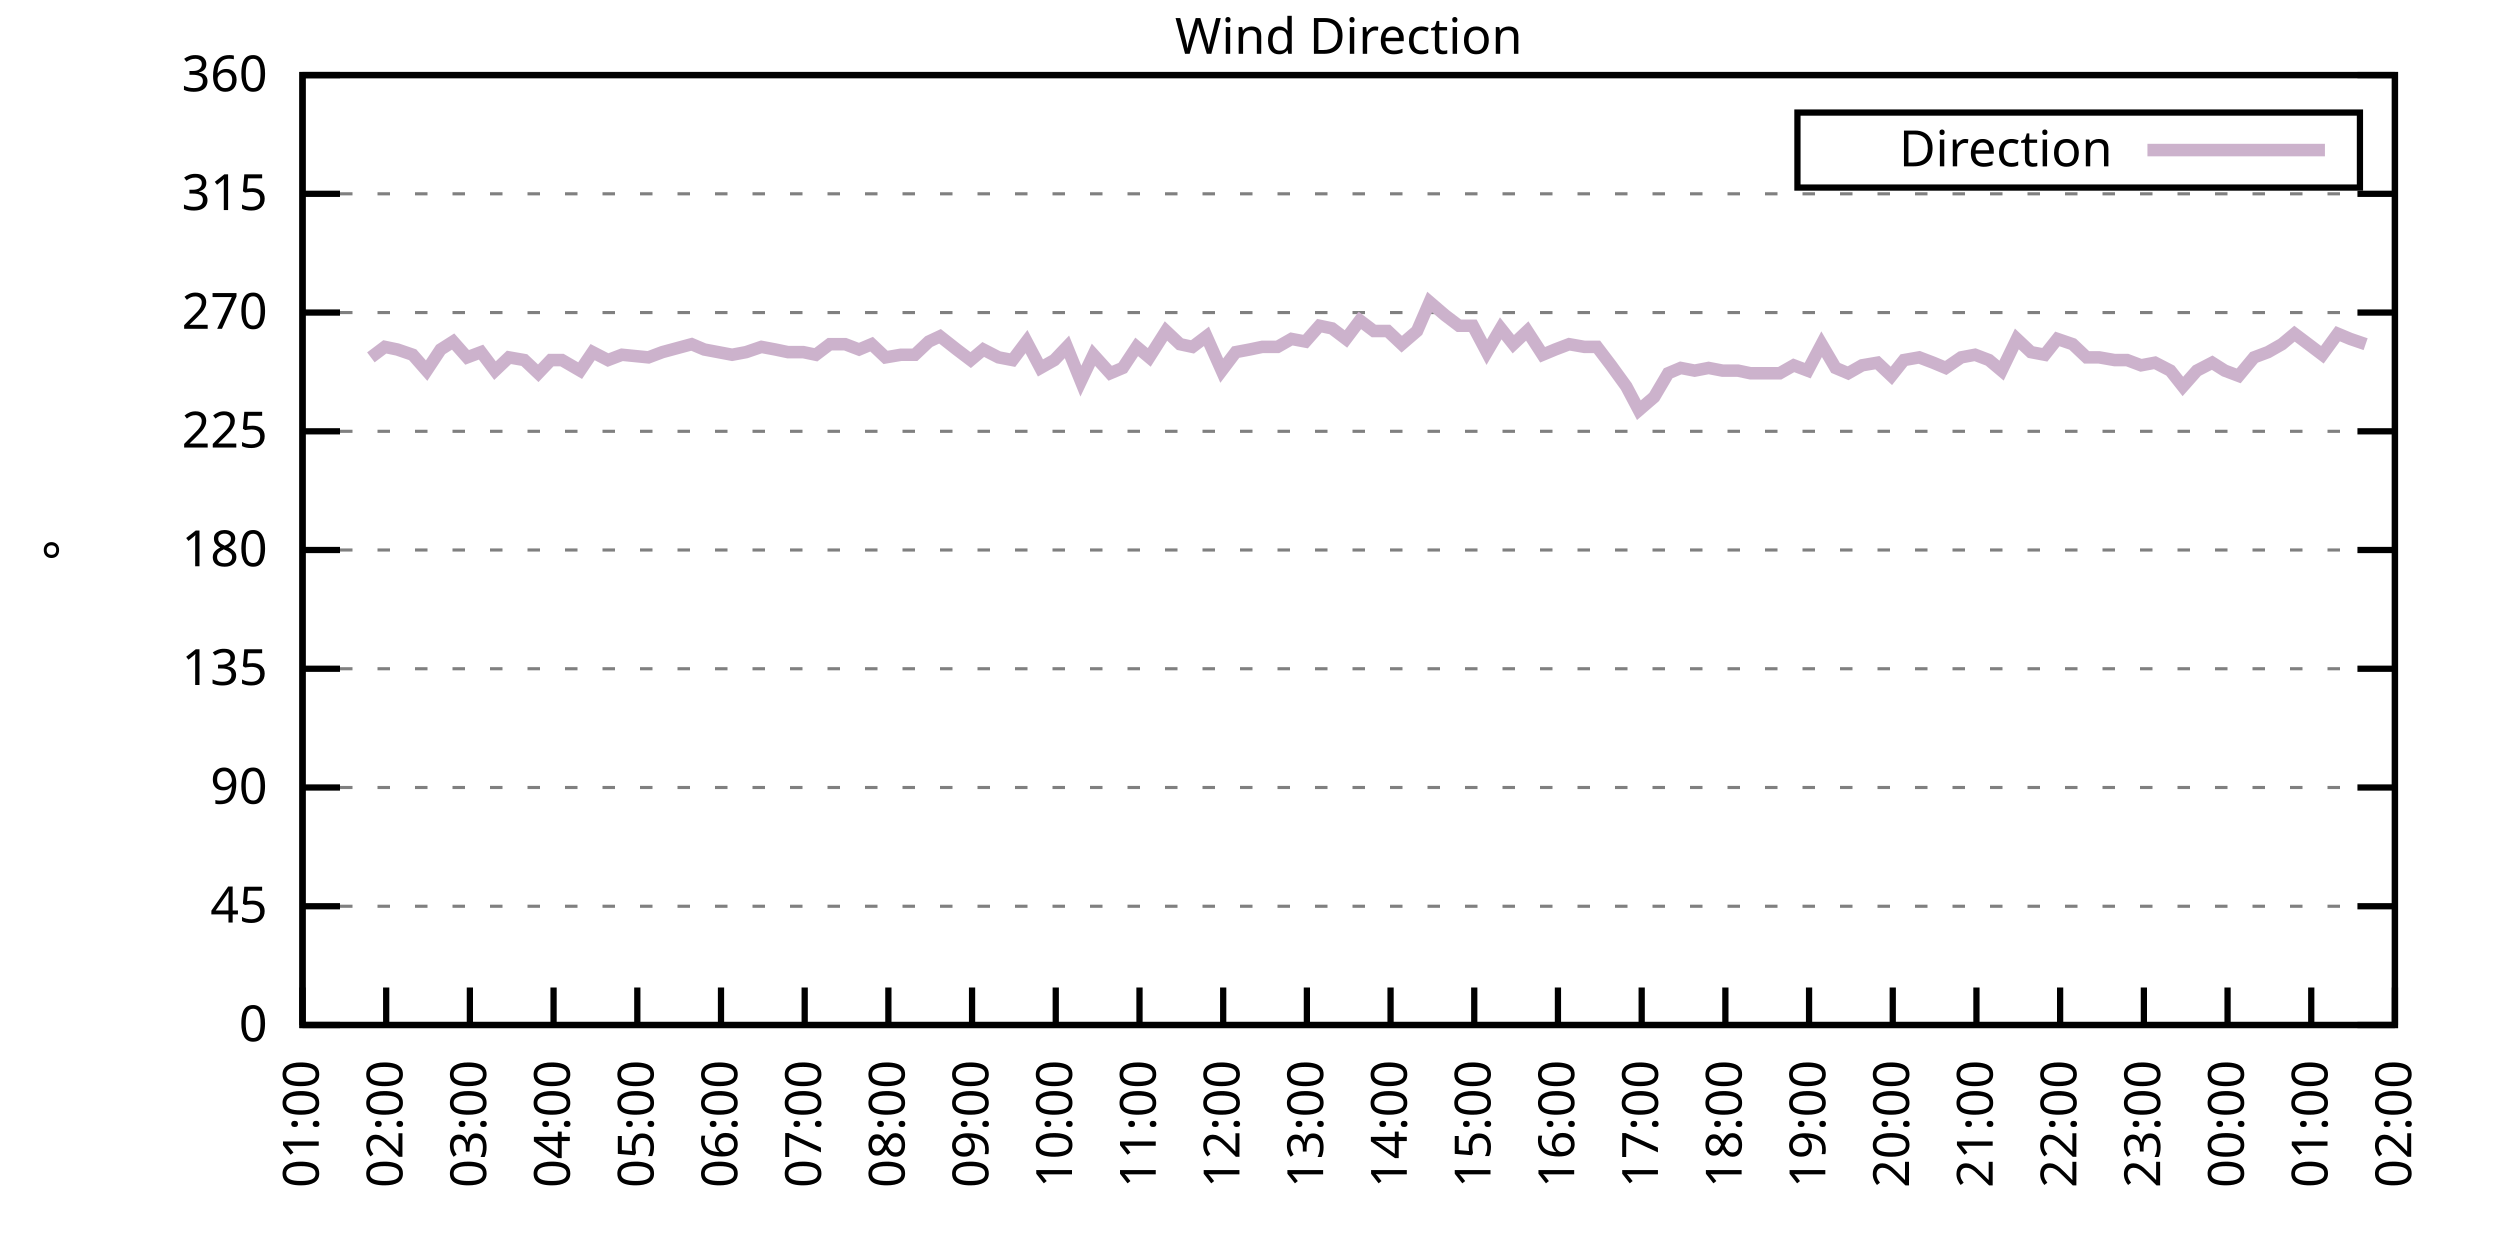
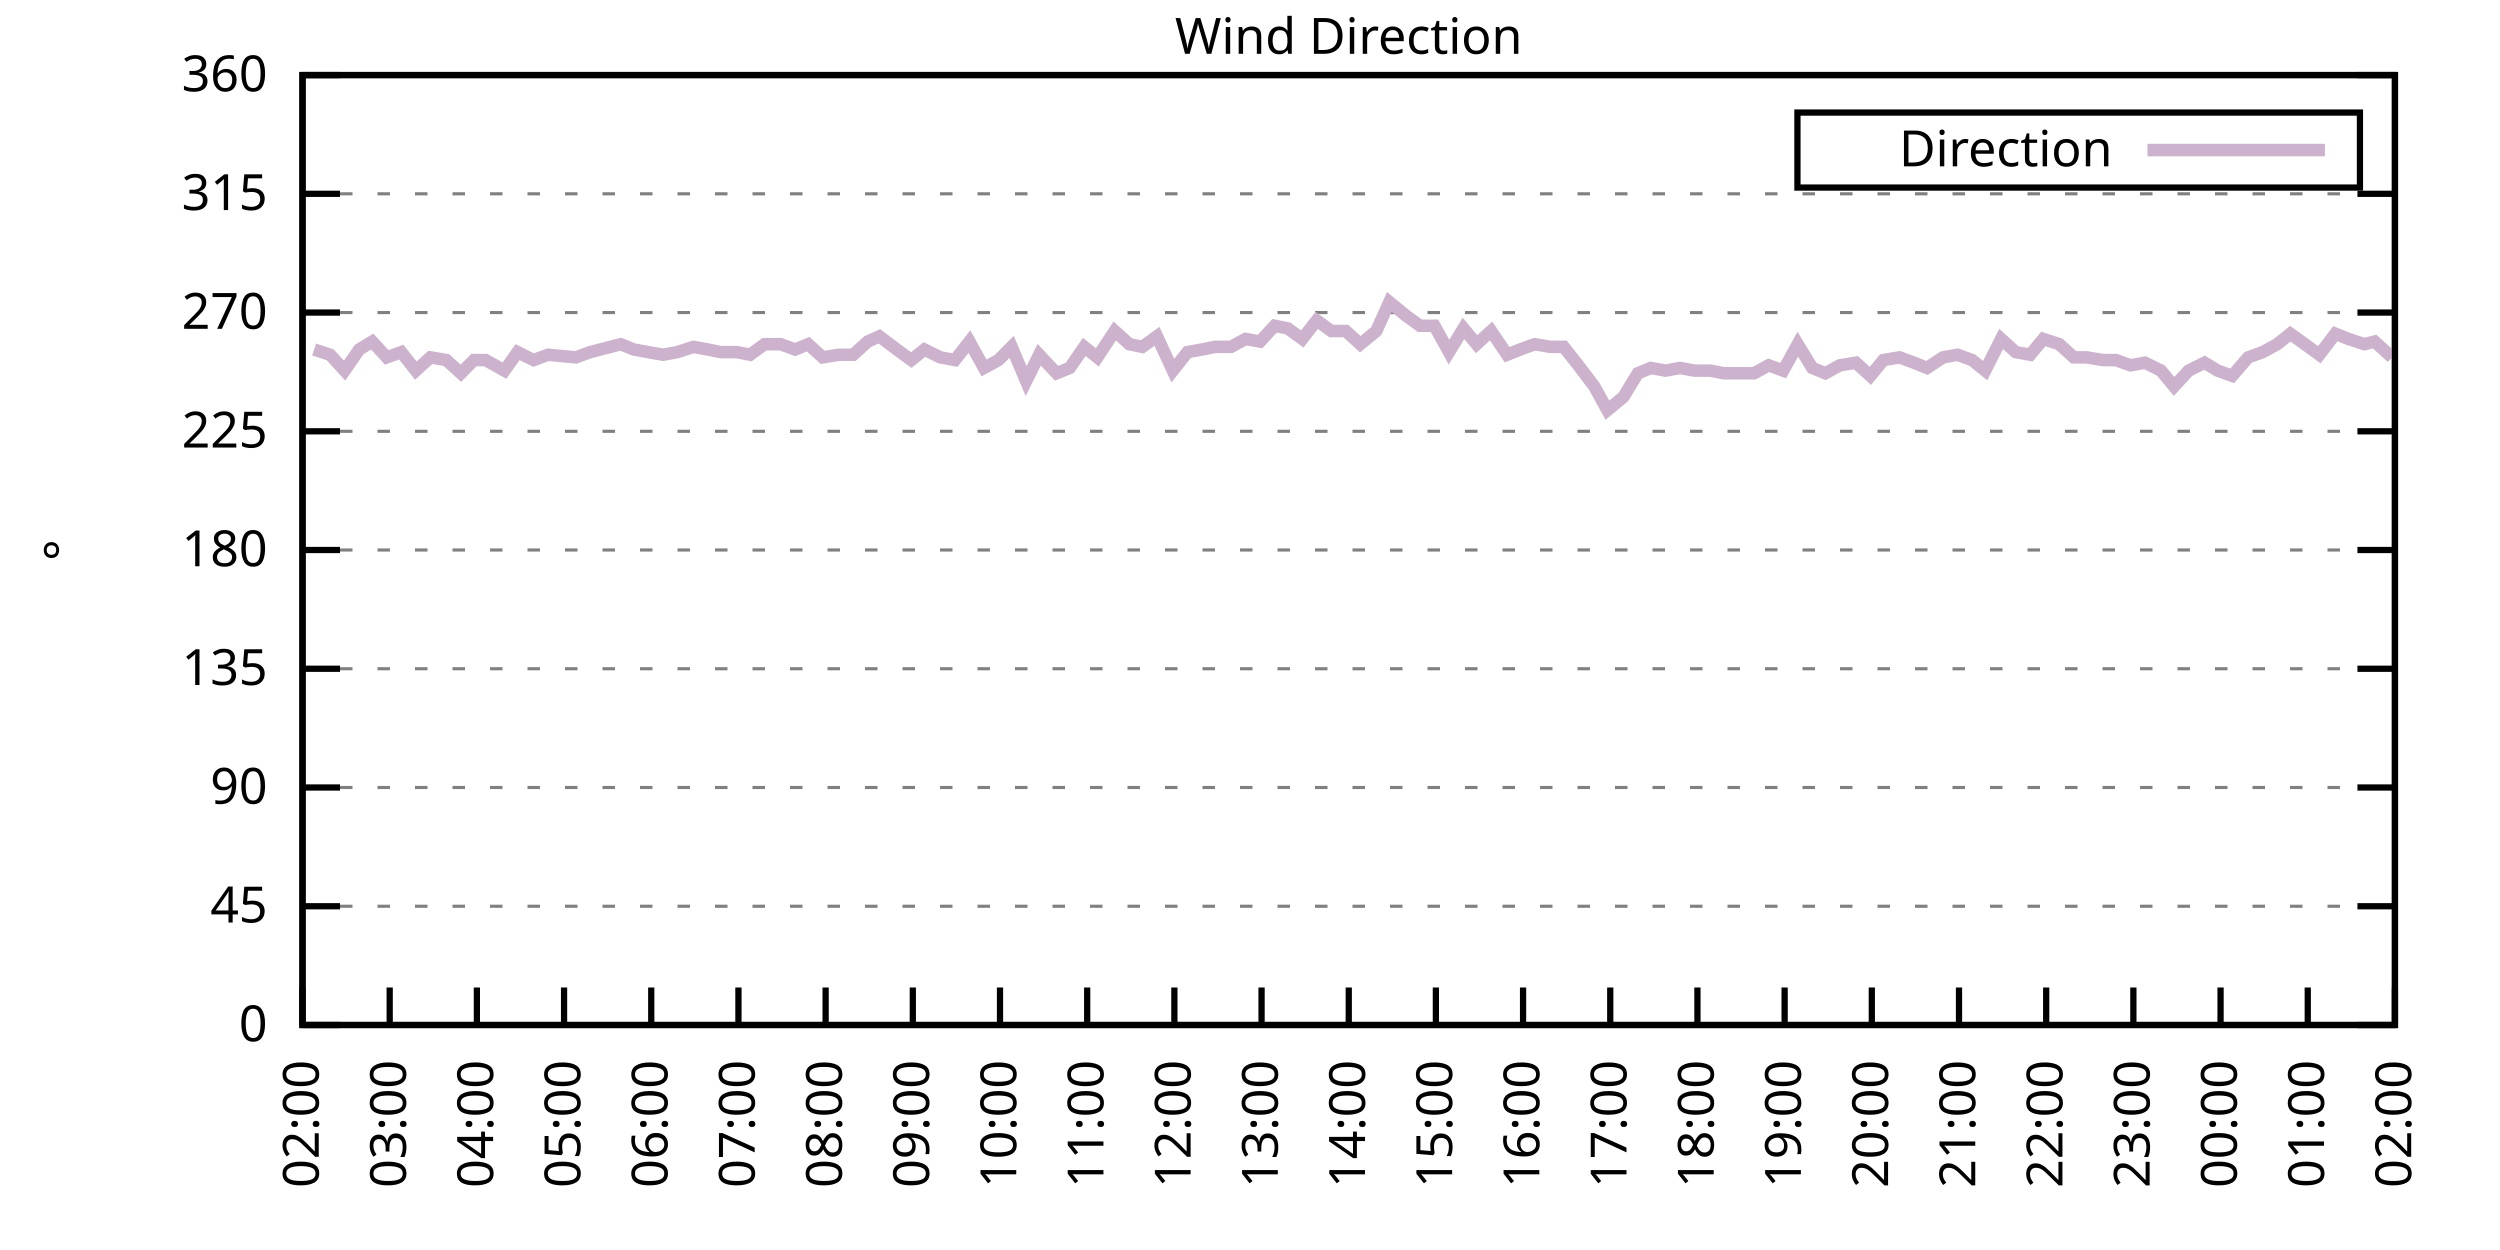
<svg xmlns="http://www.w3.org/2000/svg" xmlns:xlink="http://www.w3.org/1999/xlink" width="400" height="200" viewBox="0 0 400 200">
  <g id="gnuplot_canvas">
    <rect x="0" y="0" width="400" height="200" fill="none" />
    <defs>
      <circle id="gpDot" r="0.5" stroke-width="0.5" stroke="currentColor" />
      <path id="gpPt0" stroke-width="0.333" stroke="currentColor" d="M-1,0 h2 M0,-1 v2" />
      <path id="gpPt1" stroke-width="0.333" stroke="currentColor" d="M-1,-1 L1,1 M1,-1 L-1,1" />
      <path id="gpPt2" stroke-width="0.333" stroke="currentColor" d="M-1,0 L1,0 M0,-1 L0,1 M-1,-1 L1,1 M-1,1 L1,-1" />
      <rect id="gpPt3" stroke-width="0.333" stroke="currentColor" x="-1" y="-1" width="2" height="2" />
      <rect id="gpPt4" stroke-width="0.333" stroke="currentColor" fill="currentColor" x="-1" y="-1" width="2" height="2" />
      <circle id="gpPt5" stroke-width="0.333" stroke="currentColor" cx="0" cy="0" r="1" />
      <use xlink:href="#gpPt5" id="gpPt6" fill="currentColor" stroke="none" />
      <path id="gpPt7" stroke-width="0.333" stroke="currentColor" d="M0,-1.33 L-1.33,0.67 L1.33,0.67 z" />
      <use xlink:href="#gpPt7" id="gpPt8" fill="currentColor" stroke="none" />
      <use xlink:href="#gpPt7" id="gpPt9" stroke="currentColor" transform="rotate(180)" />
      <use xlink:href="#gpPt9" id="gpPt10" fill="currentColor" stroke="none" />
      <use xlink:href="#gpPt3" id="gpPt11" stroke="currentColor" transform="rotate(45)" />
      <use xlink:href="#gpPt11" id="gpPt12" fill="currentColor" stroke="none" />
      <path id="gpPt13" stroke-width="0.333" stroke="currentColor" d="M0,1.330 L1.265,0.411 L0.782,-1.067 L-0.782,-1.076 L-1.265,0.411 z" />
      <use xlink:href="#gpPt13" id="gpPt14" fill="currentColor" stroke="none" />
      <filter id="textbox" filterUnits="objectBoundingBox" x="0" y="0" height="1" width="1">
        <feFlood flood-color="white" flood-opacity="1" result="bgnd" />
        <feComposite in="SourceGraphic" in2="bgnd" operator="atop" />
      </filter>
      <filter id="greybox" filterUnits="objectBoundingBox" x="0" y="0" height="1" width="1">
        <feFlood flood-color="lightgrey" flood-opacity="1" result="grey" />
        <feComposite in="SourceGraphic" in2="grey" operator="atop" />
      </filter>
    </defs>
    <g fill="none" color="white" stroke="currentColor" stroke-width="1.00" stroke-linecap="butt" stroke-linejoin="miter">
</g>
    <g fill="none" color="black" stroke="currentColor" stroke-width="1.00" stroke-linecap="butt" stroke-linejoin="miter">
      <g stroke="none" shape-rendering="crispEdges">
        <polygon fill="rgb(255, 255, 255)" points="48.40,164.00 383.18,164.00 383.18,12.02 48.40,12.02 " />
      </g>
    </g>
    <g fill="none" color="black" stroke="currentColor" stroke-width="1.00" stroke-linecap="butt" stroke-linejoin="miter">
</g>
    <g fill="none" color="black" stroke="black" stroke-width="0.50" stroke-linecap="butt" stroke-linejoin="miter">
</g>
    <g fill="none" color="gray" stroke="currentColor" stroke-width="0.50" stroke-linecap="butt" stroke-linejoin="miter">
      <path stroke="gray" stroke-dasharray="2,4" class="gridline" d="M48.40,164.00 L383.19,164.00  " />
    </g>
    <g fill="none" color="gray" stroke="gray" stroke-width="1.00" stroke-linecap="butt" stroke-linejoin="miter">
</g>
    <g fill="none" color="black" stroke="currentColor" stroke-width="1.00" stroke-linecap="butt" stroke-linejoin="miter">
      <path stroke="black" d="M48.40,164.00 L54.40,164.00 M383.19,164.00 L377.19,164.00  " />
      <g transform="translate(42.80,166.60)" stroke="none" fill="black" font-family="Sans" font-size="8.00" text-anchor="end">
        <text>
          <tspan font-family="Sans"> 0</tspan>
        </text>
      </g>
    </g>
    <g fill="none" color="black" stroke="currentColor" stroke-width="1.00" stroke-linecap="butt" stroke-linejoin="miter">
</g>
    <g fill="none" color="black" stroke="black" stroke-width="0.50" stroke-linecap="butt" stroke-linejoin="miter">
</g>
    <g fill="none" color="gray" stroke="currentColor" stroke-width="0.50" stroke-linecap="butt" stroke-linejoin="miter">
      <path stroke="gray" stroke-dasharray="2,4" class="gridline" d="M48.40,145.00 L383.19,145.00  " />
    </g>
    <g fill="none" color="gray" stroke="gray" stroke-width="1.00" stroke-linecap="butt" stroke-linejoin="miter">
</g>
    <g fill="none" color="black" stroke="currentColor" stroke-width="1.00" stroke-linecap="butt" stroke-linejoin="miter">
      <path stroke="black" d="M48.40,145.00 L54.40,145.00 M383.19,145.00 L377.19,145.00  " />
      <g transform="translate(42.80,147.60)" stroke="none" fill="black" font-family="Sans" font-size="8.00" text-anchor="end">
        <text>
          <tspan font-family="Sans"> 45</tspan>
        </text>
      </g>
    </g>
    <g fill="none" color="black" stroke="currentColor" stroke-width="1.00" stroke-linecap="butt" stroke-linejoin="miter">
</g>
    <g fill="none" color="black" stroke="black" stroke-width="0.50" stroke-linecap="butt" stroke-linejoin="miter">
</g>
    <g fill="none" color="gray" stroke="currentColor" stroke-width="0.50" stroke-linecap="butt" stroke-linejoin="miter">
      <path stroke="gray" stroke-dasharray="2,4" class="gridline" d="M48.40,126.00 L383.19,126.00  " />
    </g>
    <g fill="none" color="gray" stroke="gray" stroke-width="1.00" stroke-linecap="butt" stroke-linejoin="miter">
</g>
    <g fill="none" color="black" stroke="currentColor" stroke-width="1.00" stroke-linecap="butt" stroke-linejoin="miter">
      <path stroke="black" d="M48.40,126.00 L54.40,126.00 M383.19,126.00 L377.19,126.00  " />
      <g transform="translate(42.80,128.60)" stroke="none" fill="black" font-family="Sans" font-size="8.00" text-anchor="end">
        <text>
          <tspan font-family="Sans"> 90</tspan>
        </text>
      </g>
    </g>
    <g fill="none" color="black" stroke="currentColor" stroke-width="1.00" stroke-linecap="butt" stroke-linejoin="miter">
</g>
    <g fill="none" color="black" stroke="black" stroke-width="0.50" stroke-linecap="butt" stroke-linejoin="miter">
</g>
    <g fill="none" color="gray" stroke="currentColor" stroke-width="0.50" stroke-linecap="butt" stroke-linejoin="miter">
      <path stroke="gray" stroke-dasharray="2,4" class="gridline" d="M48.40,107.00 L383.19,107.00  " />
    </g>
    <g fill="none" color="gray" stroke="gray" stroke-width="1.00" stroke-linecap="butt" stroke-linejoin="miter">
</g>
    <g fill="none" color="black" stroke="currentColor" stroke-width="1.00" stroke-linecap="butt" stroke-linejoin="miter">
      <path stroke="black" d="M48.40,107.00 L54.40,107.00 M383.19,107.00 L377.19,107.00  " />
      <g transform="translate(42.80,109.60)" stroke="none" fill="black" font-family="Sans" font-size="8.00" text-anchor="end">
        <text>
          <tspan font-family="Sans"> 135</tspan>
        </text>
      </g>
    </g>
    <g fill="none" color="black" stroke="currentColor" stroke-width="1.00" stroke-linecap="butt" stroke-linejoin="miter">
</g>
    <g fill="none" color="black" stroke="black" stroke-width="0.50" stroke-linecap="butt" stroke-linejoin="miter">
</g>
    <g fill="none" color="gray" stroke="currentColor" stroke-width="0.50" stroke-linecap="butt" stroke-linejoin="miter">
      <path stroke="gray" stroke-dasharray="2,4" class="gridline" d="M48.40,88.00 L383.19,88.00  " />
    </g>
    <g fill="none" color="gray" stroke="gray" stroke-width="1.00" stroke-linecap="butt" stroke-linejoin="miter">
</g>
    <g fill="none" color="black" stroke="currentColor" stroke-width="1.00" stroke-linecap="butt" stroke-linejoin="miter">
      <path stroke="black" d="M48.40,88.00 L54.40,88.00 M383.19,88.00 L377.19,88.00  " />
      <g transform="translate(42.80,90.60)" stroke="none" fill="black" font-family="Sans" font-size="8.00" text-anchor="end">
        <text>
          <tspan font-family="Sans"> 180</tspan>
        </text>
      </g>
    </g>
    <g fill="none" color="black" stroke="currentColor" stroke-width="1.00" stroke-linecap="butt" stroke-linejoin="miter">
</g>
    <g fill="none" color="black" stroke="black" stroke-width="0.50" stroke-linecap="butt" stroke-linejoin="miter">
</g>
    <g fill="none" color="gray" stroke="currentColor" stroke-width="0.50" stroke-linecap="butt" stroke-linejoin="miter">
      <path stroke="gray" stroke-dasharray="2,4" class="gridline" d="M48.40,69.01 L383.19,69.01  " />
    </g>
    <g fill="none" color="gray" stroke="gray" stroke-width="1.00" stroke-linecap="butt" stroke-linejoin="miter">
</g>
    <g fill="none" color="black" stroke="currentColor" stroke-width="1.00" stroke-linecap="butt" stroke-linejoin="miter">
      <path stroke="black" d="M48.40,69.01 L54.40,69.01 M383.19,69.01 L377.19,69.01  " />
      <g transform="translate(42.80,71.61)" stroke="none" fill="black" font-family="Sans" font-size="8.00" text-anchor="end">
        <text>
          <tspan font-family="Sans"> 225</tspan>
        </text>
      </g>
    </g>
    <g fill="none" color="black" stroke="currentColor" stroke-width="1.00" stroke-linecap="butt" stroke-linejoin="miter">
</g>
    <g fill="none" color="black" stroke="black" stroke-width="0.50" stroke-linecap="butt" stroke-linejoin="miter">
</g>
    <g fill="none" color="gray" stroke="currentColor" stroke-width="0.50" stroke-linecap="butt" stroke-linejoin="miter">
      <path stroke="gray" stroke-dasharray="2,4" class="gridline" d="M48.40,50.01 L383.19,50.01  " />
    </g>
    <g fill="none" color="gray" stroke="gray" stroke-width="1.00" stroke-linecap="butt" stroke-linejoin="miter">
</g>
    <g fill="none" color="black" stroke="currentColor" stroke-width="1.00" stroke-linecap="butt" stroke-linejoin="miter">
      <path stroke="black" d="M48.40,50.01 L54.40,50.01 M383.19,50.01 L377.19,50.01  " />
      <g transform="translate(42.80,52.61)" stroke="none" fill="black" font-family="Sans" font-size="8.00" text-anchor="end">
        <text>
          <tspan font-family="Sans"> 270</tspan>
        </text>
      </g>
    </g>
    <g fill="none" color="black" stroke="currentColor" stroke-width="1.00" stroke-linecap="butt" stroke-linejoin="miter">
</g>
    <g fill="none" color="black" stroke="black" stroke-width="0.50" stroke-linecap="butt" stroke-linejoin="miter">
</g>
    <g fill="none" color="gray" stroke="currentColor" stroke-width="0.50" stroke-linecap="butt" stroke-linejoin="miter">
      <path stroke="gray" stroke-dasharray="2,4" class="gridline" d="M48.40,31.01 L383.19,31.01  " />
    </g>
    <g fill="none" color="gray" stroke="gray" stroke-width="1.00" stroke-linecap="butt" stroke-linejoin="miter">
</g>
    <g fill="none" color="black" stroke="currentColor" stroke-width="1.00" stroke-linecap="butt" stroke-linejoin="miter">
      <path stroke="black" d="M48.40,31.01 L54.40,31.01 M383.19,31.01 L377.19,31.01  " />
      <g transform="translate(42.80,33.61)" stroke="none" fill="black" font-family="Sans" font-size="8.00" text-anchor="end">
        <text>
          <tspan font-family="Sans"> 315</tspan>
        </text>
      </g>
    </g>
    <g fill="none" color="black" stroke="currentColor" stroke-width="1.00" stroke-linecap="butt" stroke-linejoin="miter">
</g>
    <g fill="none" color="black" stroke="black" stroke-width="0.50" stroke-linecap="butt" stroke-linejoin="miter">
</g>
    <g fill="none" color="gray" stroke="currentColor" stroke-width="0.50" stroke-linecap="butt" stroke-linejoin="miter">
      <path stroke="gray" stroke-dasharray="2,4" class="gridline" d="M48.40,12.01 L383.19,12.01  " />
    </g>
    <g fill="none" color="gray" stroke="gray" stroke-width="1.00" stroke-linecap="butt" stroke-linejoin="miter">
</g>
    <g fill="none" color="black" stroke="currentColor" stroke-width="1.00" stroke-linecap="butt" stroke-linejoin="miter">
      <path stroke="black" d="M48.40,12.01 L54.40,12.01 M383.19,12.01 L377.19,12.01  " />
      <g transform="translate(42.80,14.61)" stroke="none" fill="black" font-family="Sans" font-size="8.00" text-anchor="end">
        <text>
          <tspan font-family="Sans"> 360</tspan>
        </text>
      </g>
    </g>
    <g fill="none" color="black" stroke="currentColor" stroke-width="1.00" stroke-linecap="butt" stroke-linejoin="miter">
      <path stroke="black" d="M48.40,164.00 L48.40,158.00  " />
      <g transform="translate(51.00,169.60) rotate(270.00)" stroke="none" fill="black" font-family="Sans" font-size="8.00" text-anchor="end">
        <text>
-           <tspan font-family="Sans">01:00</tspan>
-         </text>
-       </g>
-     </g>
-     <g fill="none" color="black" stroke="currentColor" stroke-width="1.00" stroke-linecap="butt" stroke-linejoin="miter">
-       <path stroke="black" d="M61.79,164.00 L61.79,158.00  " />
-       <g transform="translate(64.39,169.60) rotate(270.00)" stroke="none" fill="black" font-family="Sans" font-size="8.00" text-anchor="end">
-         <text>
          <tspan font-family="Sans">02:00</tspan>
        </text>
      </g>
    </g>
    <g fill="none" color="black" stroke="currentColor" stroke-width="1.00" stroke-linecap="butt" stroke-linejoin="miter">
-       <path stroke="black" d="M75.18,164.00 L75.18,158.00  " />
-       <g transform="translate(77.78,169.60) rotate(270.00)" stroke="none" fill="black" font-family="Sans" font-size="8.00" text-anchor="end">
+       <path stroke="black" d="M62.35,164.00 L62.35,158.00  " />
+       <g transform="translate(64.95,169.60) rotate(270.00)" stroke="none" fill="black" font-family="Sans" font-size="8.00" text-anchor="end">
        <text>
          <tspan font-family="Sans">03:00</tspan>
        </text>
      </g>
    </g>
    <g fill="none" color="black" stroke="currentColor" stroke-width="1.00" stroke-linecap="butt" stroke-linejoin="miter">
-       <path stroke="black" d="M88.57,164.00 L88.57,158.00  " />
-       <g transform="translate(91.17,169.60) rotate(270.00)" stroke="none" fill="black" font-family="Sans" font-size="8.00" text-anchor="end">
+       <path stroke="black" d="M76.30,164.00 L76.30,158.00  " />
+       <g transform="translate(78.90,169.60) rotate(270.00)" stroke="none" fill="black" font-family="Sans" font-size="8.00" text-anchor="end">
        <text>
          <tspan font-family="Sans">04:00</tspan>
        </text>
      </g>
    </g>
    <g fill="none" color="black" stroke="currentColor" stroke-width="1.00" stroke-linecap="butt" stroke-linejoin="miter">
-       <path stroke="black" d="M101.97,164.00 L101.97,158.00  " />
-       <g transform="translate(104.57,169.60) rotate(270.00)" stroke="none" fill="black" font-family="Sans" font-size="8.00" text-anchor="end">
+       <path stroke="black" d="M90.25,164.00 L90.25,158.00  " />
+       <g transform="translate(92.85,169.60) rotate(270.00)" stroke="none" fill="black" font-family="Sans" font-size="8.00" text-anchor="end">
        <text>
          <tspan font-family="Sans">05:00</tspan>
        </text>
      </g>
    </g>
    <g fill="none" color="black" stroke="currentColor" stroke-width="1.00" stroke-linecap="butt" stroke-linejoin="miter">
-       <path stroke="black" d="M115.36,164.00 L115.36,158.00  " />
-       <g transform="translate(117.96,169.60) rotate(270.00)" stroke="none" fill="black" font-family="Sans" font-size="8.00" text-anchor="end">
+       <path stroke="black" d="M104.20,164.00 L104.20,158.00  " />
+       <g transform="translate(106.80,169.60) rotate(270.00)" stroke="none" fill="black" font-family="Sans" font-size="8.00" text-anchor="end">
        <text>
          <tspan font-family="Sans">06:00</tspan>
        </text>
      </g>
    </g>
    <g fill="none" color="black" stroke="currentColor" stroke-width="1.00" stroke-linecap="butt" stroke-linejoin="miter">
-       <path stroke="black" d="M128.75,164.00 L128.75,158.00  " />
-       <g transform="translate(131.35,169.60) rotate(270.00)" stroke="none" fill="black" font-family="Sans" font-size="8.00" text-anchor="end">
+       <path stroke="black" d="M118.15,164.00 L118.15,158.00  " />
+       <g transform="translate(120.75,169.60) rotate(270.00)" stroke="none" fill="black" font-family="Sans" font-size="8.00" text-anchor="end">
        <text>
          <tspan font-family="Sans">07:00</tspan>
        </text>
      </g>
    </g>
    <g fill="none" color="black" stroke="currentColor" stroke-width="1.00" stroke-linecap="butt" stroke-linejoin="miter">
-       <path stroke="black" d="M142.14,164.00 L142.14,158.00  " />
-       <g transform="translate(144.74,169.60) rotate(270.00)" stroke="none" fill="black" font-family="Sans" font-size="8.00" text-anchor="end">
+       <path stroke="black" d="M132.10,164.00 L132.10,158.00  " />
+       <g transform="translate(134.70,169.60) rotate(270.00)" stroke="none" fill="black" font-family="Sans" font-size="8.00" text-anchor="end">
        <text>
          <tspan font-family="Sans">08:00</tspan>
        </text>
      </g>
    </g>
    <g fill="none" color="black" stroke="currentColor" stroke-width="1.00" stroke-linecap="butt" stroke-linejoin="miter">
-       <path stroke="black" d="M155.53,164.00 L155.53,158.00  " />
-       <g transform="translate(158.13,169.60) rotate(270.00)" stroke="none" fill="black" font-family="Sans" font-size="8.00" text-anchor="end">
+       <path stroke="black" d="M146.05,164.00 L146.05,158.00  " />
+       <g transform="translate(148.65,169.60) rotate(270.00)" stroke="none" fill="black" font-family="Sans" font-size="8.00" text-anchor="end">
        <text>
          <tspan font-family="Sans">09:00</tspan>
        </text>
      </g>
    </g>
    <g fill="none" color="black" stroke="currentColor" stroke-width="1.00" stroke-linecap="butt" stroke-linejoin="miter">
-       <path stroke="black" d="M168.92,164.00 L168.92,158.00  " />
-       <g transform="translate(171.52,169.60) rotate(270.00)" stroke="none" fill="black" font-family="Sans" font-size="8.00" text-anchor="end">
+       <path stroke="black" d="M160.00,164.00 L160.00,158.00  " />
+       <g transform="translate(162.60,169.60) rotate(270.00)" stroke="none" fill="black" font-family="Sans" font-size="8.00" text-anchor="end">
        <text>
          <tspan font-family="Sans">10:00</tspan>
        </text>
      </g>
    </g>
    <g fill="none" color="black" stroke="currentColor" stroke-width="1.00" stroke-linecap="butt" stroke-linejoin="miter">
-       <path stroke="black" d="M182.32,164.00 L182.32,158.00  " />
-       <g transform="translate(184.92,169.60) rotate(270.00)" stroke="none" fill="black" font-family="Sans" font-size="8.00" text-anchor="end">
+       <path stroke="black" d="M173.95,164.00 L173.95,158.00  " />
+       <g transform="translate(176.55,169.60) rotate(270.00)" stroke="none" fill="black" font-family="Sans" font-size="8.00" text-anchor="end">
        <text>
          <tspan font-family="Sans">11:00</tspan>
        </text>
      </g>
    </g>
    <g fill="none" color="black" stroke="currentColor" stroke-width="1.00" stroke-linecap="butt" stroke-linejoin="miter">
-       <path stroke="black" d="M195.71,164.00 L195.71,158.00  " />
-       <g transform="translate(198.31,169.60) rotate(270.00)" stroke="none" fill="black" font-family="Sans" font-size="8.00" text-anchor="end">
+       <path stroke="black" d="M187.90,164.00 L187.90,158.00  " />
+       <g transform="translate(190.50,169.60) rotate(270.00)" stroke="none" fill="black" font-family="Sans" font-size="8.00" text-anchor="end">
        <text>
          <tspan font-family="Sans">12:00</tspan>
        </text>
      </g>
    </g>
    <g fill="none" color="black" stroke="currentColor" stroke-width="1.00" stroke-linecap="butt" stroke-linejoin="miter">
-       <path stroke="black" d="M209.10,164.00 L209.10,158.00  " />
-       <g transform="translate(211.70,169.60) rotate(270.00)" stroke="none" fill="black" font-family="Sans" font-size="8.00" text-anchor="end">
+       <path stroke="black" d="M201.85,164.00 L201.85,158.00  " />
+       <g transform="translate(204.45,169.60) rotate(270.00)" stroke="none" fill="black" font-family="Sans" font-size="8.00" text-anchor="end">
        <text>
          <tspan font-family="Sans">13:00</tspan>
        </text>
      </g>
    </g>
    <g fill="none" color="black" stroke="currentColor" stroke-width="1.00" stroke-linecap="butt" stroke-linejoin="miter">
-       <path stroke="black" d="M222.49,164.00 L222.49,158.00  " />
-       <g transform="translate(225.09,169.60) rotate(270.00)" stroke="none" fill="black" font-family="Sans" font-size="8.00" text-anchor="end">
+       <path stroke="black" d="M215.80,164.00 L215.80,158.00  " />
+       <g transform="translate(218.40,169.60) rotate(270.00)" stroke="none" fill="black" font-family="Sans" font-size="8.00" text-anchor="end">
        <text>
          <tspan font-family="Sans">14:00</tspan>
        </text>
      </g>
    </g>
    <g fill="none" color="black" stroke="currentColor" stroke-width="1.00" stroke-linecap="butt" stroke-linejoin="miter">
-       <path stroke="black" d="M235.88,164.00 L235.88,158.00  " />
-       <g transform="translate(238.48,169.60) rotate(270.00)" stroke="none" fill="black" font-family="Sans" font-size="8.00" text-anchor="end">
+       <path stroke="black" d="M229.74,164.00 L229.74,158.00  " />
+       <g transform="translate(232.34,169.60) rotate(270.00)" stroke="none" fill="black" font-family="Sans" font-size="8.00" text-anchor="end">
        <text>
          <tspan font-family="Sans">15:00</tspan>
        </text>
      </g>
    </g>
    <g fill="none" color="black" stroke="currentColor" stroke-width="1.00" stroke-linecap="butt" stroke-linejoin="miter">
-       <path stroke="black" d="M249.27,164.00 L249.27,158.00  " />
-       <g transform="translate(251.87,169.60) rotate(270.00)" stroke="none" fill="black" font-family="Sans" font-size="8.00" text-anchor="end">
+       <path stroke="black" d="M243.69,164.00 L243.69,158.00  " />
+       <g transform="translate(246.29,169.60) rotate(270.00)" stroke="none" fill="black" font-family="Sans" font-size="8.00" text-anchor="end">
        <text>
          <tspan font-family="Sans">16:00</tspan>
        </text>
      </g>
    </g>
    <g fill="none" color="black" stroke="currentColor" stroke-width="1.00" stroke-linecap="butt" stroke-linejoin="miter">
-       <path stroke="black" d="M262.67,164.00 L262.67,158.00  " />
-       <g transform="translate(265.27,169.60) rotate(270.00)" stroke="none" fill="black" font-family="Sans" font-size="8.00" text-anchor="end">
+       <path stroke="black" d="M257.64,164.00 L257.64,158.00  " />
+       <g transform="translate(260.24,169.60) rotate(270.00)" stroke="none" fill="black" font-family="Sans" font-size="8.00" text-anchor="end">
        <text>
          <tspan font-family="Sans">17:00</tspan>
        </text>
      </g>
    </g>
    <g fill="none" color="black" stroke="currentColor" stroke-width="1.00" stroke-linecap="butt" stroke-linejoin="miter">
-       <path stroke="black" d="M276.06,164.00 L276.06,158.00  " />
-       <g transform="translate(278.66,169.60) rotate(270.00)" stroke="none" fill="black" font-family="Sans" font-size="8.00" text-anchor="end">
+       <path stroke="black" d="M271.59,164.00 L271.59,158.00  " />
+       <g transform="translate(274.19,169.60) rotate(270.00)" stroke="none" fill="black" font-family="Sans" font-size="8.00" text-anchor="end">
        <text>
          <tspan font-family="Sans">18:00</tspan>
        </text>
      </g>
    </g>
    <g fill="none" color="black" stroke="currentColor" stroke-width="1.00" stroke-linecap="butt" stroke-linejoin="miter">
-       <path stroke="black" d="M289.45,164.00 L289.45,158.00  " />
-       <g transform="translate(292.05,169.60) rotate(270.00)" stroke="none" fill="black" font-family="Sans" font-size="8.00" text-anchor="end">
+       <path stroke="black" d="M285.54,164.00 L285.54,158.00  " />
+       <g transform="translate(288.14,169.60) rotate(270.00)" stroke="none" fill="black" font-family="Sans" font-size="8.00" text-anchor="end">
        <text>
          <tspan font-family="Sans">19:00</tspan>
        </text>
      </g>
    </g>
    <g fill="none" color="black" stroke="currentColor" stroke-width="1.00" stroke-linecap="butt" stroke-linejoin="miter">
-       <path stroke="black" d="M302.84,164.00 L302.84,158.00  " />
-       <g transform="translate(305.44,169.60) rotate(270.00)" stroke="none" fill="black" font-family="Sans" font-size="8.00" text-anchor="end">
+       <path stroke="black" d="M299.49,164.00 L299.49,158.00  " />
+       <g transform="translate(302.09,169.60) rotate(270.00)" stroke="none" fill="black" font-family="Sans" font-size="8.00" text-anchor="end">
        <text>
          <tspan font-family="Sans">20:00</tspan>
        </text>
      </g>
    </g>
    <g fill="none" color="black" stroke="currentColor" stroke-width="1.00" stroke-linecap="butt" stroke-linejoin="miter">
-       <path stroke="black" d="M316.23,164.00 L316.23,158.00  " />
-       <g transform="translate(318.83,169.60) rotate(270.00)" stroke="none" fill="black" font-family="Sans" font-size="8.00" text-anchor="end">
+       <path stroke="black" d="M313.44,164.00 L313.44,158.00  " />
+       <g transform="translate(316.04,169.60) rotate(270.00)" stroke="none" fill="black" font-family="Sans" font-size="8.00" text-anchor="end">
        <text>
          <tspan font-family="Sans">21:00</tspan>
        </text>
      </g>
    </g>
    <g fill="none" color="black" stroke="currentColor" stroke-width="1.00" stroke-linecap="butt" stroke-linejoin="miter">
-       <path stroke="black" d="M329.62,164.00 L329.62,158.00  " />
-       <g transform="translate(332.22,169.60) rotate(270.00)" stroke="none" fill="black" font-family="Sans" font-size="8.00" text-anchor="end">
+       <path stroke="black" d="M327.39,164.00 L327.39,158.00  " />
+       <g transform="translate(329.99,169.60) rotate(270.00)" stroke="none" fill="black" font-family="Sans" font-size="8.00" text-anchor="end">
        <text>
          <tspan font-family="Sans">22:00</tspan>
        </text>
      </g>
    </g>
    <g fill="none" color="black" stroke="currentColor" stroke-width="1.00" stroke-linecap="butt" stroke-linejoin="miter">
-       <path stroke="black" d="M343.02,164.00 L343.02,158.00  " />
-       <g transform="translate(345.62,169.60) rotate(270.00)" stroke="none" fill="black" font-family="Sans" font-size="8.00" text-anchor="end">
+       <path stroke="black" d="M341.34,164.00 L341.34,158.00  " />
+       <g transform="translate(343.94,169.60) rotate(270.00)" stroke="none" fill="black" font-family="Sans" font-size="8.00" text-anchor="end">
        <text>
          <tspan font-family="Sans">23:00</tspan>
        </text>
      </g>
    </g>
    <g fill="none" color="black" stroke="currentColor" stroke-width="1.00" stroke-linecap="butt" stroke-linejoin="miter">
-       <path stroke="black" d="M356.41,164.00 L356.41,158.00  " />
-       <g transform="translate(359.01,169.60) rotate(270.00)" stroke="none" fill="black" font-family="Sans" font-size="8.00" text-anchor="end">
+       <path stroke="black" d="M355.29,164.00 L355.29,158.00  " />
+       <g transform="translate(357.89,169.60) rotate(270.00)" stroke="none" fill="black" font-family="Sans" font-size="8.00" text-anchor="end">
        <text>
          <tspan font-family="Sans">00:00</tspan>
        </text>
      </g>
    </g>
    <g fill="none" color="black" stroke="currentColor" stroke-width="1.00" stroke-linecap="butt" stroke-linejoin="miter">
-       <path stroke="black" d="M369.80,164.00 L369.80,158.00  " />
-       <g transform="translate(372.40,169.60) rotate(270.00)" stroke="none" fill="black" font-family="Sans" font-size="8.00" text-anchor="end">
+       <path stroke="black" d="M369.24,164.00 L369.24,158.00  " />
+       <g transform="translate(371.84,169.60) rotate(270.00)" stroke="none" fill="black" font-family="Sans" font-size="8.00" text-anchor="end">
        <text>
          <tspan font-family="Sans">01:00</tspan>
        </text>
      </g>
    </g>
    <g fill="none" color="black" stroke="currentColor" stroke-width="1.00" stroke-linecap="butt" stroke-linejoin="miter">
      <path stroke="black" d="M383.19,164.00 L383.19,158.00  " />
      <g transform="translate(385.79,169.60) rotate(270.00)" stroke="none" fill="black" font-family="Sans" font-size="8.00" text-anchor="end">
        <text>
          <tspan font-family="Sans">02:00</tspan>
        </text>
      </g>
    </g>
    <g fill="none" color="black" stroke="currentColor" stroke-width="1.00" stroke-linecap="butt" stroke-linejoin="miter">
</g>
    <g fill="none" color="black" stroke="currentColor" stroke-width="1.00" stroke-linecap="butt" stroke-linejoin="miter">
      <path stroke="black" d="M48.40,12.01 L48.40,164.00 L383.19,164.00 L383.19,12.01 L48.40,12.01 Z  " />
    </g>
    <g fill="none" color="black" stroke="currentColor" stroke-width="1.00" stroke-linecap="butt" stroke-linejoin="miter">
</g>
    <g fill="none" color="black" stroke="currentColor" stroke-width="1.00" stroke-linecap="butt" stroke-linejoin="miter">
      <path stroke="black" d="M287.59,30.01 L287.59,18.01 L377.59,18.01 L377.59,30.01 L287.59,30.01 Z  " />
    </g>
    <g id="Wind_direction_plot_1">
      <g fill="none" color="white" stroke="black" stroke-width="2.00" stroke-linecap="butt" stroke-linejoin="miter">
</g>
      <g fill="none" color="black" stroke="currentColor" stroke-width="2.00" stroke-linecap="butt" stroke-linejoin="miter">
        <g transform="translate(337.99,26.61)" stroke="none" fill="black" font-family="Sans" font-size="8.00" text-anchor="end">
          <text>
            <tspan font-family="Sans">Direction</tspan>
          </text>
        </g>
      </g>
      <g fill="none" color="black" stroke="currentColor" stroke-width="2.00" stroke-linecap="butt" stroke-linejoin="miter">
-         <path stroke="rgb(204, 178, 204)" d="M343.59,24.01 L371.99,24.01 M59.34,57.18 L61.57,55.50 L63.58,55.92 L66.03,56.76 L68.26,59.30 L70.50,55.92   L72.50,54.65 L74.74,57.18 L76.97,56.34 L79.20,59.30 L81.43,57.18 L83.89,57.61 L86.12,59.72 L88.13,57.61   L89.91,57.61 L92.82,59.30 L94.82,56.34 L97.28,57.61 L99.51,56.76 L103.75,57.18 L105.98,56.34 L110.67,55.07   L112.68,55.92 L114.91,56.34 L117.14,56.76 L119.38,56.34 L121.83,55.50 L124.06,55.92 L126.07,56.34 L128.53,56.34   L130.54,56.76 L132.77,55.07 L135.22,55.07 L137.45,55.92 L139.46,55.07 L141.69,57.18 L144.15,56.76 L146.38,56.76   L148.61,54.65 L150.40,53.81 L153.08,55.92 L155.31,57.61 L157.32,55.92 L159.77,57.18 L162.01,57.61 L164.24,54.65   L166.47,58.87 L168.70,57.61 L170.71,55.50 L172.94,60.98 L174.95,56.76 L177.63,59.72 L179.64,58.87 L181.87,55.50   L183.88,57.18 L186.56,52.96 L188.79,55.07 L190.80,55.50 L193.03,53.81 L195.48,59.30 L197.72,56.34 L199.95,55.92   L201.96,55.50 L204.41,55.50 L206.64,54.23 L208.88,54.65 L211.11,52.12 L213.12,52.54 L215.35,54.23 L217.58,51.27   L219.81,52.96 L222.04,52.96 L224.28,55.07 L226.73,52.96 L228.74,48.32 L231.20,50.43 L233.43,52.12 L235.66,52.12   L237.89,56.34 L240.12,52.54 L242.13,55.07 L244.36,52.96 L246.82,56.76 L248.83,55.92 L251.06,55.07 L253.51,55.50   L255.52,55.50 L257.76,58.45 L260.21,61.83 L262.22,65.63 L264.67,63.52 L266.91,59.72 L268.92,58.87 L271.15,59.30   L273.38,58.87 L275.61,59.30 L278.07,59.30 L280.07,59.72 L282.31,59.72 L284.76,59.72 L286.99,58.45 L289.23,59.30   L291.46,55.07 L293.69,58.87 L295.70,59.72 L297.93,58.45 L300.39,58.03 L302.62,60.14 L304.63,57.61 L307.08,57.18   L309.31,58.03 L311.32,58.87 L313.78,57.18 L316.01,56.76 L318.24,57.61 L320.25,59.30 L322.70,54.23 L324.94,56.34   L327.17,56.76 L329.18,54.23 L331.63,55.07 L333.86,57.18 L335.87,57.18 L338.33,57.61 L340.34,57.61 L342.57,58.45   L344.80,58.03 L347.26,59.30 L349.26,61.83 L351.50,59.30 L353.95,58.03 L355.96,59.30 L358.19,60.14 L360.65,57.18   L362.88,56.34 L365.11,55.07 L367.12,53.39 L369.35,55.07 L371.58,56.76 L374.04,53.39 L376.05,54.23 L378.50,55.07    " />
+         <path stroke="rgb(204, 178, 204)" d="M343.59,24.01 L371.99,24.01 M50.26,55.92 L52.82,56.76 L55.14,59.30 L57.47,55.92 L59.56,54.65 L61.88,57.18   L64.21,56.34 L66.53,59.30 L68.86,57.18 L71.42,57.61 L73.74,59.72 L75.83,57.61 L77.69,57.61 L80.72,59.30   L82.81,56.34 L85.37,57.61 L87.69,56.76 L92.11,57.18 L94.43,56.34 L99.32,55.07 L101.41,55.92 L103.73,56.34   L106.06,56.76 L108.38,56.34 L110.94,55.50 L113.27,55.92 L115.36,56.34 L117.92,56.34 L120.01,56.76 L122.33,55.07   L124.89,55.07 L127.22,55.92 L129.31,55.07 L131.63,57.18 L134.19,56.76 L136.51,56.76 L138.84,54.65 L140.70,53.81   L143.49,55.92 L145.81,57.61 L147.91,55.92 L150.46,57.18 L152.79,57.61 L155.11,54.65 L157.44,58.87 L159.76,57.61   L161.86,55.50 L164.18,60.98 L166.27,56.76 L169.06,59.72 L171.16,58.87 L173.48,55.50 L175.57,57.18 L178.36,52.96   L180.69,55.07 L182.78,55.50 L185.11,53.81 L187.66,59.30 L189.99,56.34 L192.31,55.92 L194.41,55.50 L196.96,55.50   L199.29,54.23 L201.61,54.65 L203.94,52.12 L206.03,52.54 L208.36,54.23 L210.68,51.27 L213.01,52.96 L215.33,52.96   L217.65,55.07 L220.21,52.96 L222.30,48.32 L224.86,50.43 L227.19,52.12 L229.51,52.12 L231.84,56.34 L234.16,52.54   L236.25,55.07 L238.58,52.96 L241.14,56.76 L243.23,55.92 L245.55,55.07 L248.11,55.50 L250.20,55.50 L252.53,58.45   L255.09,61.83 L257.18,65.63 L259.74,63.52 L262.06,59.72 L264.15,58.87 L266.48,59.30 L268.80,58.87 L271.13,59.30   L273.69,59.30 L275.78,59.72 L278.10,59.72 L280.66,59.72 L282.99,58.45 L285.31,59.30 L287.64,55.07 L289.96,58.87   L292.05,59.72 L294.38,58.45 L296.94,58.03 L299.26,60.14 L301.35,57.61 L303.91,57.18 L306.23,58.03 L308.33,58.87   L310.88,57.18 L313.21,56.76 L315.53,57.61 L317.63,59.30 L320.18,54.23 L322.51,56.34 L324.83,56.76 L326.93,54.23   L329.48,55.07 L331.81,57.18 L333.90,57.18 L336.46,57.61 L338.55,57.61 L340.88,58.45 L343.20,58.03 L345.76,59.30   L347.85,61.83 L350.18,59.30 L352.73,58.03 L354.83,59.30 L357.15,60.14 L359.71,57.18 L362.03,56.34 L364.36,55.07   L366.45,53.39 L368.78,55.07 L371.10,56.76 L373.66,53.39 L375.75,54.23 L378.31,55.07 L379.94,54.65 L382.73,57.18    " />
      </g>
    </g>
    <g fill="none" color="black" stroke="currentColor" stroke-width="2.00" stroke-linecap="butt" stroke-linejoin="miter">
</g>
    <g fill="none" color="black" stroke="black" stroke-width="1.00" stroke-linecap="butt" stroke-linejoin="miter">
</g>
    <g fill="none" color="black" stroke="currentColor" stroke-width="1.00" stroke-linecap="butt" stroke-linejoin="miter">
      <path stroke="black" d="M48.40,12.01 L48.40,164.00 L383.19,164.00 L383.19,12.01 L48.40,12.01 Z  " />
      <g transform="translate(12.80,88.01) rotate(270.00)" stroke="none" fill="black" font-family="Sans" font-size="8.00" text-anchor="middle">
        <text>
          <tspan font-family="Sans">°</tspan>
        </text>
      </g>
    </g>
    <g fill="none" color="black" stroke="currentColor" stroke-width="1.00" stroke-linecap="butt" stroke-linejoin="miter">
</g>
    <g fill="none" color="black" stroke="currentColor" stroke-width="1.00" stroke-linecap="butt" stroke-linejoin="miter">
      <g transform="translate(215.79,8.61)" stroke="none" fill="black" font-family="Sans" font-size="8.00" text-anchor="middle">
        <text>
          <tspan font-family="Sans">Wind Direction</tspan>
        </text>
      </g>
    </g>
    <g fill="none" color="black" stroke="currentColor" stroke-width="1.00" stroke-linecap="butt" stroke-linejoin="miter">
</g>
  </g>
</svg>
